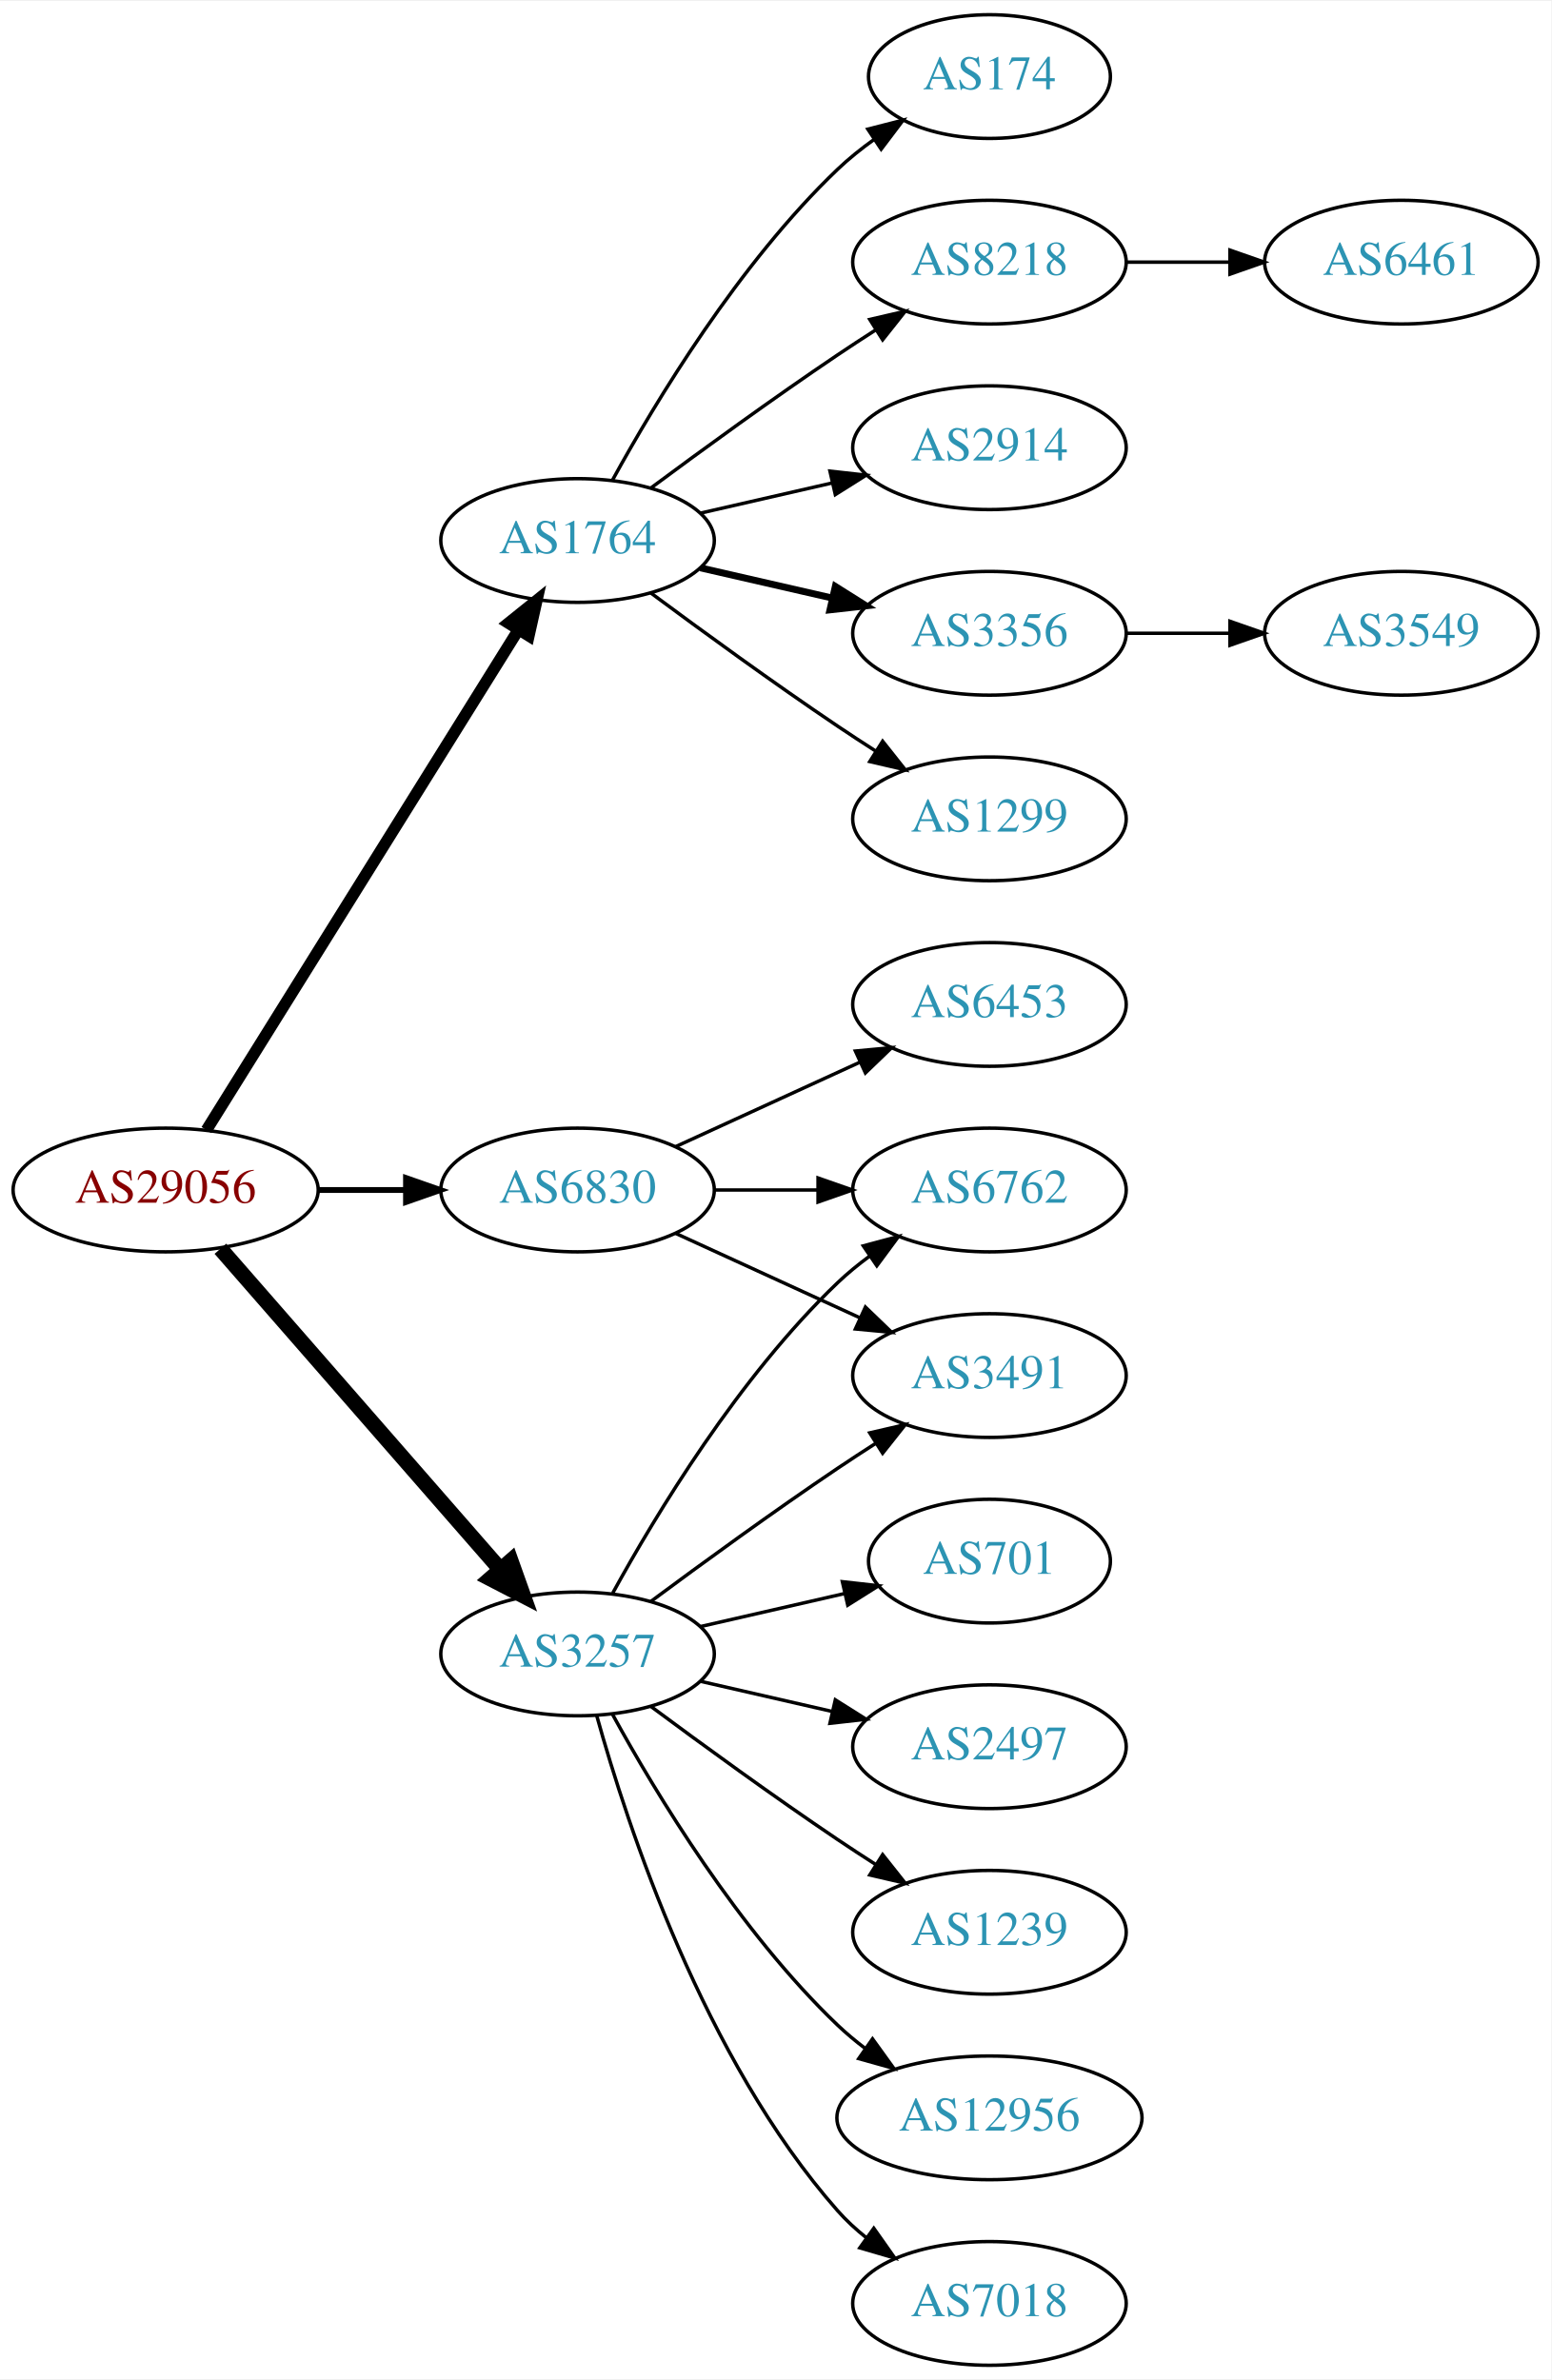
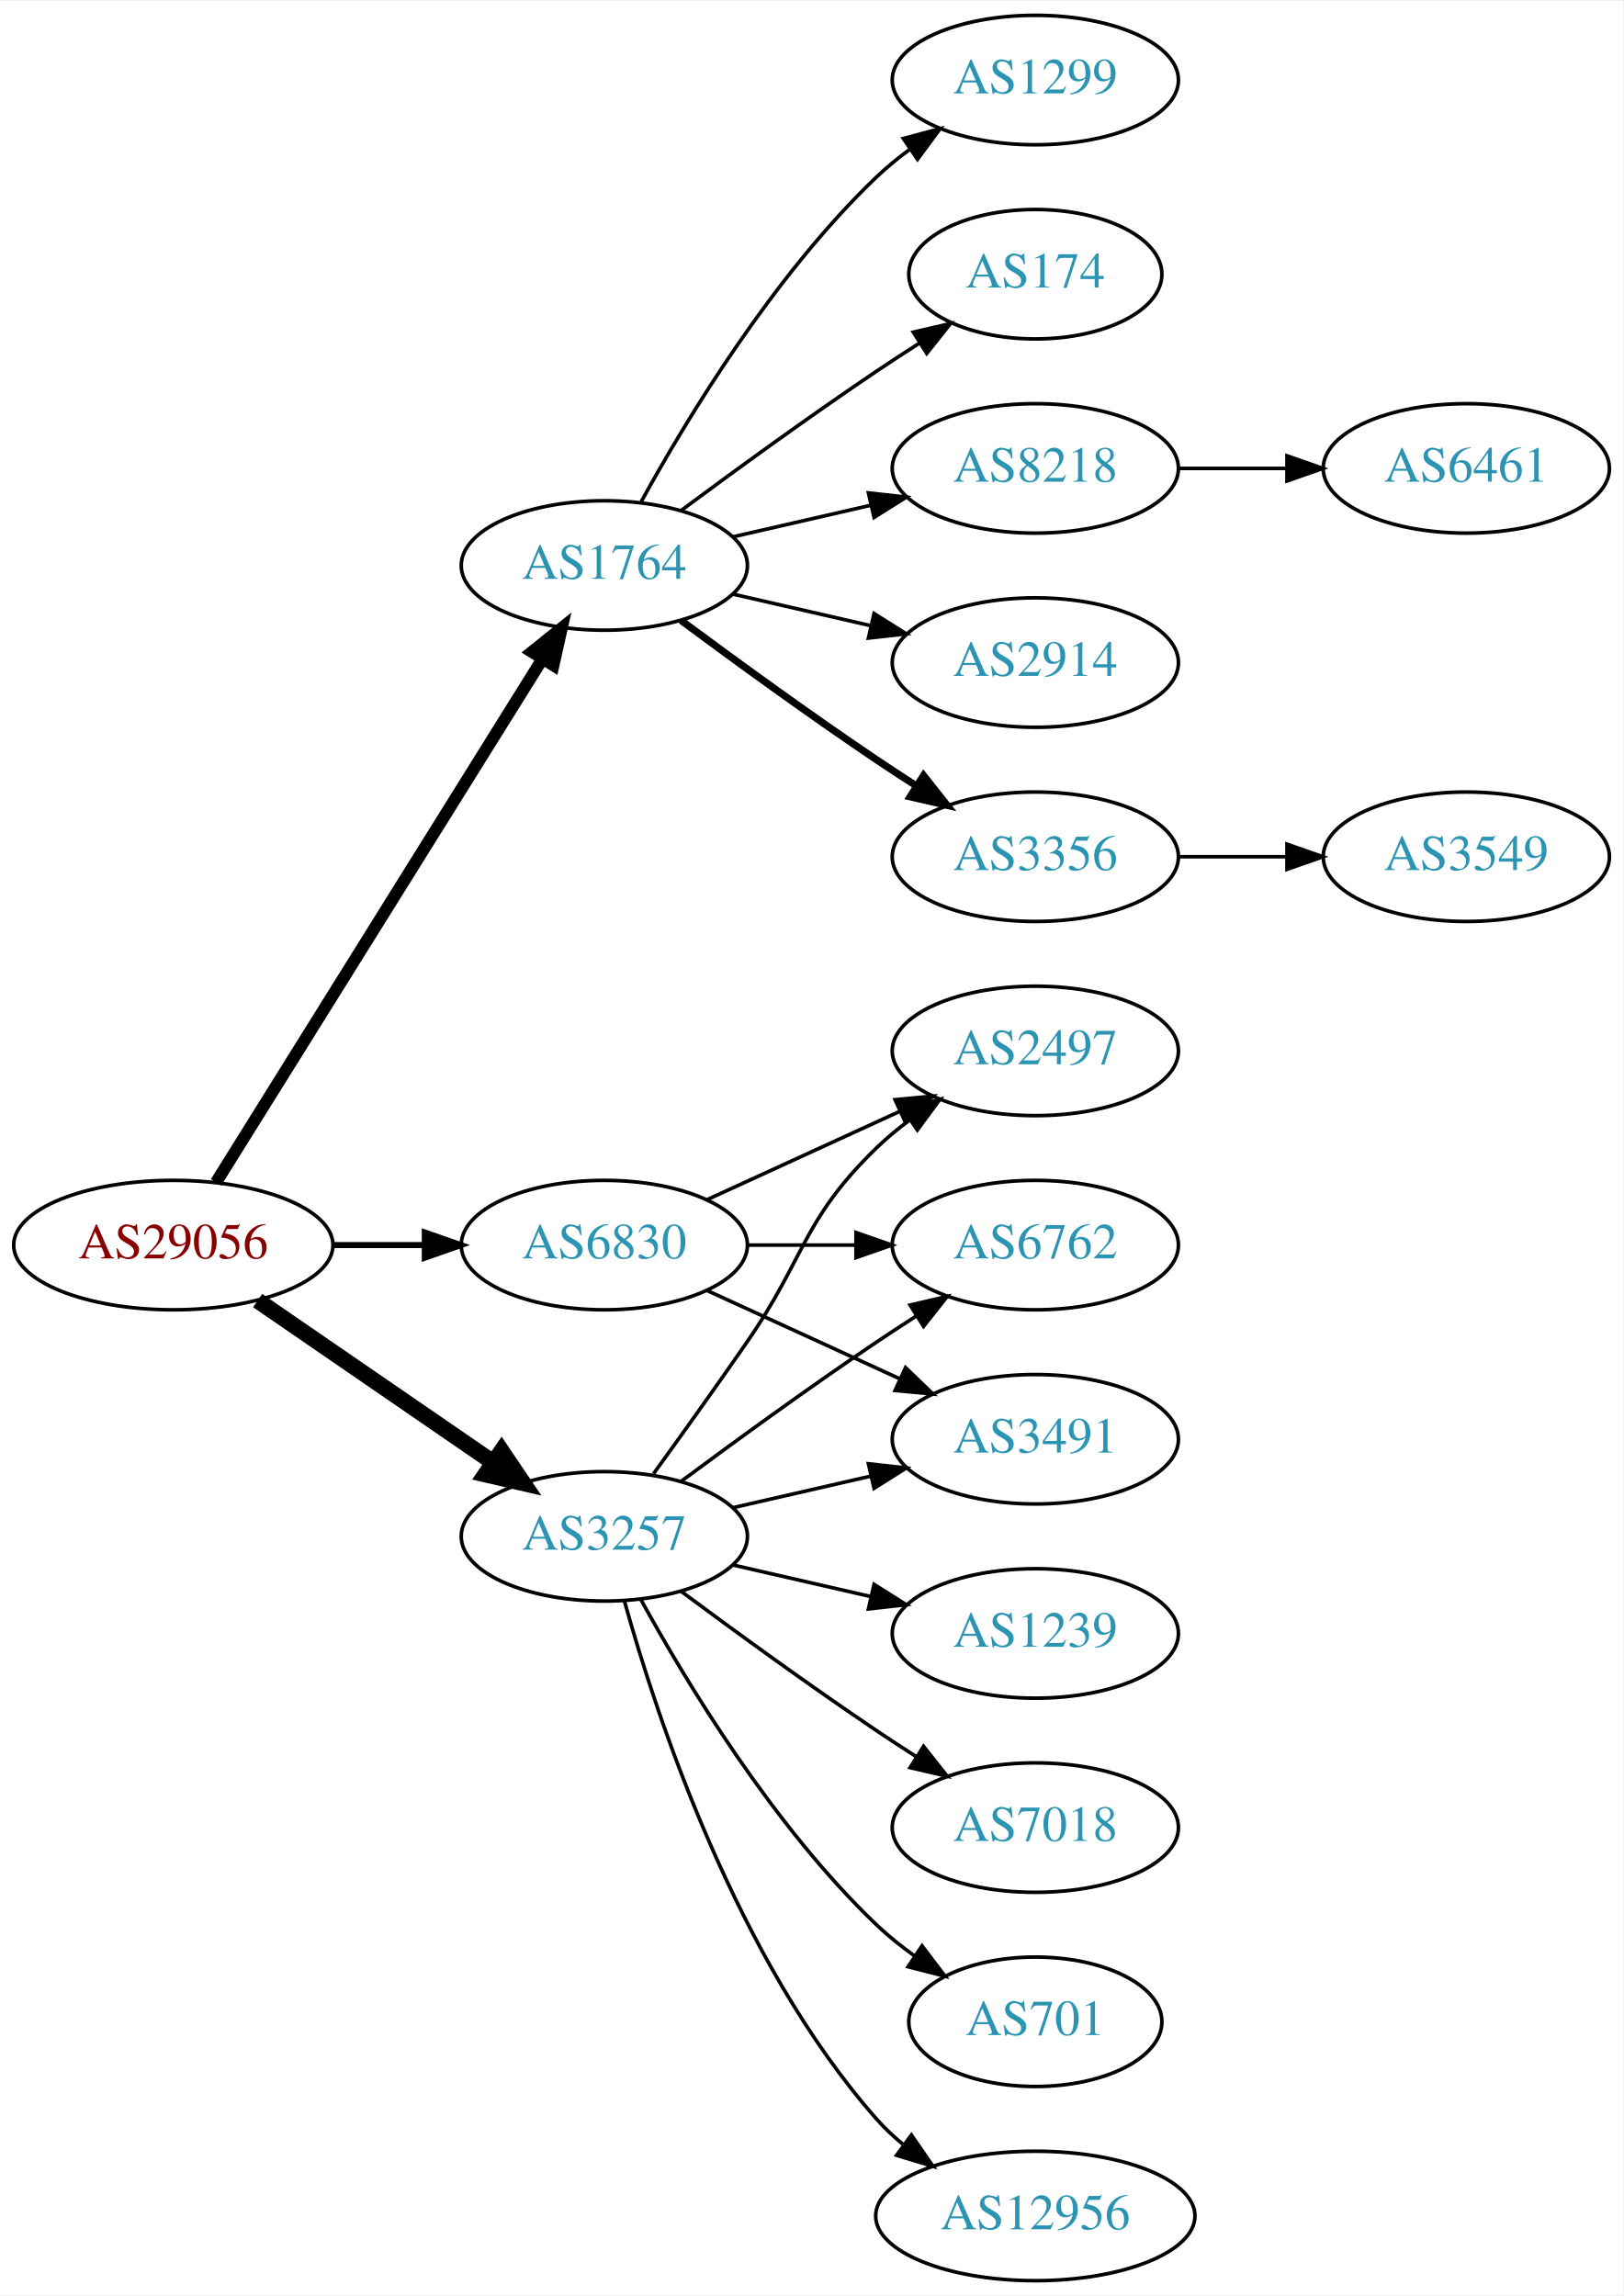
- <svg xmlns="http://www.w3.org/2000/svg" xmlns:xlink="http://www.w3.org/1999/xlink" width="451pt" height="692pt" viewBox="0.00 0.00 451.37 692.00">
-   <g id="graph0" class="graph" transform="scale(1 1) rotate(0) translate(4 688)">
-     <polygon fill="white" stroke="none" points="-4,4 -4,-688 447.37,-688 447.37,4 -4,4" />
+ <svg xmlns="http://www.w3.org/2000/svg" xmlns:xlink="http://www.w3.org/1999/xlink" width="451pt" height="638pt" viewBox="0.00 0.00 451.37 638.00">
+   <g id="graph0" class="graph" transform="scale(1 1) rotate(0) translate(4 634)">
+     <polygon fill="white" stroke="none" points="-4,4 -4,-634 447.37,-634 447.37,4 -4,4" />
    <g id="node1" class="node">
      <g id="a_node1">
        <a xlink:href="/asn/29056" xlink:title="AS29056 ~ Citycom Telekommunikation GmbH [AT]">
-           <ellipse fill="#ffffff" stroke="black" cx="44.196" cy="-342" rx="44.393" ry="18" />
-           <text text-anchor="middle" x="44.196" y="-338.3" font-family="Times,serif" font-size="14.00" fill="#880000">AS29056</text>
+           <ellipse fill="#ffffff" stroke="black" cx="44.196" cy="-288" rx="44.393" ry="18" />
+           <text text-anchor="middle" x="44.196" y="-284.3" font-family="Times,serif" font-size="14.00" fill="#880000">AS29056</text>
        </a>
      </g>
    </g>
    <g id="node2" class="node">
      <g id="a_node2">
        <a xlink:href="/asn/1764" xlink:title="AS1764 ~ NEXTLAYER-AS [AT]">
-           <ellipse fill="#ffffff" stroke="black" cx="164.039" cy="-531" rx="39.794" ry="18" />
-           <text text-anchor="middle" x="164.039" y="-527.3" font-family="Times,serif" font-size="14.00" fill="#2c94b3">AS1764</text>
+           <ellipse fill="#ffffff" stroke="black" cx="164.039" cy="-477" rx="39.794" ry="18" />
+           <text text-anchor="middle" x="164.039" y="-473.3" font-family="Times,serif" font-size="14.00" fill="#2c94b3">AS1764</text>
        </a>
      </g>
    </g>
    <g id="edge1" class="edge">
-       <path fill="none" stroke="black" stroke-width="3.375" d="M56.071,-359.442C76.855,-392.775 122.315,-465.686 146.744,-504.866" />
-       <polygon fill="black" stroke="black" stroke-width="3.375" points="143.929,-506.966 152.19,-513.6 149.869,-503.263 143.929,-506.966" />
+       <path fill="none" stroke="black" stroke-width="3.375" d="M56.071,-305.442C76.855,-338.775 122.315,-411.686 146.744,-450.866" />
+       <polygon fill="black" stroke="black" stroke-width="3.375" points="143.929,-452.966 152.19,-459.6 149.869,-449.263 143.929,-452.966" />
    </g>
    <g id="node3" class="node">
      <g id="a_node3">
        <a xlink:href="/asn/3257" xlink:title="AS3257 ~ GTT [DE]">
          <ellipse fill="#ffffff" stroke="black" cx="164.039" cy="-207" rx="39.794" ry="18" />
          <text text-anchor="middle" x="164.039" y="-203.3" font-family="Times,serif" font-size="14.00" fill="#2c94b3">AS3257</text>
        </a>
      </g>
    </g>
    <g id="edge2" class="edge">
-       <path fill="none" stroke="black" stroke-width="4.5" d="M60.121,-324.902C80.663,-301.369 117.782,-258.845 141.379,-231.813" />
-       <polygon fill="black" stroke="black" stroke-width="4.5" points="144.625,-234.082 148.235,-223.959 138.692,-228.903 144.625,-234.082" />
+       <path fill="none" stroke="black" stroke-width="4.5" d="M67.639,-272.574C86.22,-259.802 112.781,-241.545 133.161,-227.537" />
+       <polygon fill="black" stroke="black" stroke-width="4.5" points="135.464,-230.731 141.475,-221.822 131.003,-224.242 135.464,-230.731" />
    </g>
    <g id="node4" class="node">
      <g id="a_node4">
        <a xlink:href="/asn/6830" xlink:title="AS6830 ~ LGI-UPC [AT]">
-           <ellipse fill="#ffffff" stroke="black" cx="164.039" cy="-342" rx="39.794" ry="18" />
-           <text text-anchor="middle" x="164.039" y="-338.3" font-family="Times,serif" font-size="14.00" fill="#2c94b3">AS6830</text>
+           <ellipse fill="#ffffff" stroke="black" cx="164.039" cy="-288" rx="39.794" ry="18" />
+           <text text-anchor="middle" x="164.039" y="-284.3" font-family="Times,serif" font-size="14.00" fill="#2c94b3">AS6830</text>
        </a>
      </g>
    </g>
    <g id="edge3" class="edge">
-       <path fill="none" stroke="black" stroke-width="1.688" d="M88.407,-342C96.72,-342 105.482,-342 113.965,-342" />
-       <polygon fill="black" stroke="black" stroke-width="1.688" points="114.123,-345.5 124.123,-342 114.123,-338.5 114.123,-345.5" />
+       <path fill="none" stroke="black" stroke-width="1.688" d="M88.407,-288C96.72,-288 105.482,-288 113.965,-288" />
+       <polygon fill="black" stroke="black" stroke-width="1.688" points="114.123,-291.5 124.123,-288 114.123,-284.5 114.123,-291.5" />
    </g>
    <g id="node5" class="node">
      <g id="a_node5">
-         <a xlink:href="/asn/1299" xlink:title="AS1299 ~ Telia Carrier [EU]">
-           <ellipse fill="#ffffff" stroke="black" cx="283.881" cy="-450" rx="39.794" ry="18" />
-           <text text-anchor="middle" x="283.881" y="-446.3" font-family="Times,serif" font-size="14.00" fill="#2c94b3">AS1299</text>
+         <a xlink:href="/asn/174" xlink:title="AS174 ~ Cogent Communications [US]">
+           <ellipse fill="#ffffff" stroke="black" cx="283.881" cy="-558" rx="35.194" ry="18" />
+           <text text-anchor="middle" x="283.881" y="-554.3" font-family="Times,serif" font-size="14.00" fill="#2c94b3">AS174</text>
        </a>
      </g>
    </g>
    <g id="edge4" class="edge">
-       <path fill="none" stroke="black" d="M185.369,-515.723C200.231,-504.696 220.976,-489.593 239.685,-477 243.234,-474.611 246.984,-472.161 250.733,-469.758" />
-       <polygon fill="black" stroke="black" points="252.801,-472.591 259.381,-464.288 249.059,-466.675 252.801,-472.591" />
+       <path fill="none" stroke="black" d="M185.369,-492.277C200.231,-503.304 220.976,-518.407 239.685,-531 243.502,-533.569 247.552,-536.21 251.583,-538.786" />
+       <polygon fill="black" stroke="black" points="249.952,-541.895 260.277,-544.271 253.687,-535.975 249.952,-541.895" />
    </g>
    <g id="node6" class="node">
      <g id="a_node6">
-         <a xlink:href="/asn/174" xlink:title="AS174 ~ Cogent Communications [US]">
-           <ellipse fill="#ffffff" stroke="black" cx="283.881" cy="-666" rx="35.194" ry="18" />
-           <text text-anchor="middle" x="283.881" y="-662.3" font-family="Times,serif" font-size="14.00" fill="#2c94b3">AS174</text>
+         <a xlink:href="/asn/8218" xlink:title="AS8218 ~ legacy Neotelecoms [FR]">
+           <ellipse fill="#ffffff" stroke="black" cx="283.881" cy="-504" rx="39.794" ry="18" />
+           <text text-anchor="middle" x="283.881" y="-500.3" font-family="Times,serif" font-size="14.00" fill="#2c94b3">AS8218</text>
        </a>
      </g>
    </g>
    <g id="edge5" class="edge">
-       <path fill="none" stroke="black" d="M174.28,-548.713C186.825,-571.561 211.002,-611.611 239.685,-639 242.939,-642.107 246.606,-645.046 250.393,-647.76" />
-       <polygon fill="black" stroke="black" points="248.495,-650.701 258.761,-653.322 252.37,-644.872 248.495,-650.701" />
+       <path fill="none" stroke="black" d="M199.758,-484.955C211.758,-487.704 225.379,-490.825 238.071,-493.733" />
+       <polygon fill="black" stroke="black" points="237.474,-497.187 248.003,-496.009 239.037,-490.364 237.474,-497.187" />
    </g>
    <g id="node7" class="node">
      <g id="a_node7">
-         <a xlink:href="/asn/8218" xlink:title="AS8218 ~ legacy Neotelecoms [FR]">
-           <ellipse fill="#ffffff" stroke="black" cx="283.881" cy="-612" rx="39.794" ry="18" />
-           <text text-anchor="middle" x="283.881" y="-608.3" font-family="Times,serif" font-size="14.00" fill="#2c94b3">AS8218</text>
+         <a xlink:href="/asn/2914" xlink:title="AS2914 ~ NTT America, Inc. [US]">
+           <ellipse fill="#ffffff" stroke="black" cx="283.881" cy="-450" rx="39.794" ry="18" />
+           <text text-anchor="middle" x="283.881" y="-446.3" font-family="Times,serif" font-size="14.00" fill="#2c94b3">AS2914</text>
        </a>
      </g>
    </g>
    <g id="edge6" class="edge">
-       <path fill="none" stroke="black" d="M185.369,-546.277C200.231,-557.304 220.976,-572.407 239.685,-585 243.234,-587.389 246.984,-589.839 250.733,-592.242" />
-       <polygon fill="black" stroke="black" points="249.059,-595.325 259.381,-597.712 252.801,-589.409 249.059,-595.325" />
+       <path fill="none" stroke="black" d="M199.758,-469.045C211.758,-466.296 225.379,-463.175 238.071,-460.267" />
+       <polygon fill="black" stroke="black" points="239.037,-463.636 248.003,-457.991 237.474,-456.813 239.037,-463.636" />
    </g>
    <g id="node8" class="node">
      <g id="a_node8">
-         <a xlink:href="/asn/2914" xlink:title="AS2914 ~ NTT America, Inc. [US]">
-           <ellipse fill="#ffffff" stroke="black" cx="283.881" cy="-558" rx="39.794" ry="18" />
-           <text text-anchor="middle" x="283.881" y="-554.3" font-family="Times,serif" font-size="14.00" fill="#2c94b3">AS2914</text>
+         <a xlink:href="/asn/3356" xlink:title="AS3356 ~ Level 3 Parent, LLC [US]">
+           <ellipse fill="#ffffff" stroke="black" cx="283.881" cy="-396" rx="39.794" ry="18" />
+           <text text-anchor="middle" x="283.881" y="-392.3" font-family="Times,serif" font-size="14.00" fill="#2c94b3">AS3356</text>
        </a>
      </g>
    </g>
    <g id="edge7" class="edge">
-       <path fill="none" stroke="black" d="M199.758,-538.955C211.758,-541.704 225.379,-544.825 238.071,-547.733" />
-       <polygon fill="black" stroke="black" points="237.474,-551.187 248.003,-550.009 239.037,-544.364 237.474,-551.187" />
+       <path fill="none" stroke="black" stroke-width="2" d="M185.369,-461.723C200.231,-450.696 220.976,-435.593 239.685,-423 243.234,-420.611 246.984,-418.161 250.733,-415.758" />
+       <polygon fill="black" stroke="black" stroke-width="2" points="252.801,-418.591 259.381,-410.288 249.059,-412.675 252.801,-418.591" />
    </g>
    <g id="node9" class="node">
      <g id="a_node9">
-         <a xlink:href="/asn/3356" xlink:title="AS3356 ~ Level 3 Parent, LLC [US]">
-           <ellipse fill="#ffffff" stroke="black" cx="283.881" cy="-504" rx="39.794" ry="18" />
-           <text text-anchor="middle" x="283.881" y="-500.3" font-family="Times,serif" font-size="14.00" fill="#2c94b3">AS3356</text>
+         <a xlink:href="/asn/1299" xlink:title="AS1299 ~ Telia Carrier [EU]">
+           <ellipse fill="#ffffff" stroke="black" cx="283.881" cy="-612" rx="39.794" ry="18" />
+           <text text-anchor="middle" x="283.881" y="-608.3" font-family="Times,serif" font-size="14.00" fill="#2c94b3">AS1299</text>
        </a>
      </g>
    </g>
    <g id="edge8" class="edge">
-       <path fill="none" stroke="black" stroke-width="2" d="M199.758,-523.045C211.758,-520.296 225.379,-517.175 238.071,-514.267" />
-       <polygon fill="black" stroke="black" stroke-width="2" points="239.037,-517.636 248.003,-511.991 237.474,-510.813 239.037,-517.636" />
+       <path fill="none" stroke="black" d="M174.28,-494.713C186.825,-517.561 211.002,-557.611 239.685,-585 242.553,-587.739 245.742,-590.347 249.051,-592.785" />
+       <polygon fill="black" stroke="black" points="247.175,-595.742 257.411,-598.477 251.114,-589.956 247.175,-595.742" />
    </g>
    <g id="node12" class="node">
      <g id="a_node12">
-         <a xlink:href="/asn/3491" xlink:title="AS3491 ~ PCCW Global, Inc. [US]">
+         <a xlink:href="/asn/1239" xlink:title="AS1239 ~ Sprint [US]">
+           <ellipse fill="#ffffff" stroke="black" cx="283.881" cy="-180" rx="39.794" ry="18" />
+           <text text-anchor="middle" x="283.881" y="-176.3" font-family="Times,serif" font-size="14.00" fill="#2c94b3">AS1239</text>
+         </a>
+       </g>
+     </g>
+     <g id="edge11" class="edge">
+       <path fill="none" stroke="black" d="M199.758,-199.045C211.758,-196.296 225.379,-193.175 238.071,-190.267" />
+       <polygon fill="black" stroke="black" points="239.037,-193.636 248.003,-187.991 237.474,-186.813 239.037,-193.636" />
+     </g>
+     <g id="node13" class="node">
+       <g id="a_node13">
+         <a xlink:href="/asn/2497" xlink:title="AS2497 ~ Internet Initiative Japan Inc. [JP]">
+           <ellipse fill="#ffffff" stroke="black" cx="283.881" cy="-342" rx="39.794" ry="18" />
+           <text text-anchor="middle" x="283.881" y="-338.3" font-family="Times,serif" font-size="14.00" fill="#2c94b3">AS2497</text>
+         </a>
+       </g>
+     </g>
+     <g id="edge12" class="edge">
+       <path fill="none" stroke="black" d="M177.718,-224.406C185.333,-234.937 195.166,-248.67 203.685,-261 220.081,-284.731 218.992,-294.906 239.685,-315 242.53,-317.763 245.704,-320.386 249.004,-322.834" />
+       <polygon fill="black" stroke="black" points="247.121,-325.786 257.352,-328.538 251.07,-320.006 247.121,-325.786" />
+     </g>
+     <g id="node14" class="node">
+       <g id="a_node14">
+         <a xlink:href="/asn/6762" xlink:title="AS6762 ~ TELECOM ITALIA SPARKLE S.p.A. [IT]">
          <ellipse fill="#ffffff" stroke="black" cx="283.881" cy="-288" rx="39.794" ry="18" />
-           <text text-anchor="middle" x="283.881" y="-284.3" font-family="Times,serif" font-size="14.00" fill="#2c94b3">AS3491</text>
-         </a>
-       </g>
-     </g>
-     <g id="edge11" class="edge">
+           <text text-anchor="middle" x="283.881" y="-284.3" font-family="Times,serif" font-size="14.00" fill="#2c94b3">AS6762</text>
+         </a>
+       </g>
+     </g>
+     <g id="edge13" class="edge">
      <path fill="none" stroke="black" d="M185.369,-222.277C200.231,-233.304 220.976,-248.407 239.685,-261 243.234,-263.389 246.984,-265.839 250.733,-268.242" />
      <polygon fill="black" stroke="black" points="249.059,-271.325 259.381,-273.712 252.801,-265.409 249.059,-271.325" />
    </g>
-     <g id="node13" class="node">
-       <g id="a_node13">
-         <a xlink:href="/asn/7018" xlink:title="AS7018 ~ AT&amp;T Services, Inc. [US]">
-           <ellipse fill="#ffffff" stroke="black" cx="283.881" cy="-18" rx="39.794" ry="18" />
-           <text text-anchor="middle" x="283.881" y="-14.3" font-family="Times,serif" font-size="14.00" fill="#2c94b3">AS7018</text>
-         </a>
-       </g>
-     </g>
-     <g id="edge12" class="edge">
-       <path fill="none" stroke="black" d="M169.612,-189.054C178.517,-157.005 200.801,-89.158 239.685,-45 242.169,-42.179 245.019,-39.551 248.044,-37.129" />
-       <polygon fill="black" stroke="black" points="250.23,-39.869 256.334,-31.209 246.162,-34.172 250.23,-39.869" />
-     </g>
-     <g id="node14" class="node">
-       <g id="a_node14">
-         <a xlink:href="/asn/701" xlink:title="AS701 ~ UUNET [US]">
-           <ellipse fill="#ffffff" stroke="black" cx="283.881" cy="-234" rx="35.194" ry="18" />
-           <text text-anchor="middle" x="283.881" y="-230.3" font-family="Times,serif" font-size="14.00" fill="#2c94b3">AS701</text>
-         </a>
-       </g>
-     </g>
-     <g id="edge13" class="edge">
-       <path fill="none" stroke="black" d="M199.758,-214.955C212.85,-217.955 227.873,-221.396 241.513,-224.522" />
-       <polygon fill="black" stroke="black" points="241.091,-228.016 251.621,-226.838 242.655,-221.193 241.091,-228.016" />
-     </g>
    <g id="node15" class="node">
      <g id="a_node15">
-         <a xlink:href="/asn/2497" xlink:title="AS2497 ~ Internet Initiative Japan Inc. [JP]">
-           <ellipse fill="#ffffff" stroke="black" cx="283.881" cy="-180" rx="39.794" ry="18" />
-           <text text-anchor="middle" x="283.881" y="-176.3" font-family="Times,serif" font-size="14.00" fill="#2c94b3">AS2497</text>
+         <a xlink:href="/asn/7018" xlink:title="AS7018 ~ AT&amp;T Services, Inc. [US]">
+           <ellipse fill="#ffffff" stroke="black" cx="283.881" cy="-126" rx="39.794" ry="18" />
+           <text text-anchor="middle" x="283.881" y="-122.3" font-family="Times,serif" font-size="14.00" fill="#2c94b3">AS7018</text>
        </a>
      </g>
    </g>
    <g id="edge14" class="edge">
-       <path fill="none" stroke="black" d="M199.758,-199.045C211.758,-196.296 225.379,-193.175 238.071,-190.267" />
-       <polygon fill="black" stroke="black" points="239.037,-193.636 248.003,-187.991 237.474,-186.813 239.037,-193.636" />
+       <path fill="none" stroke="black" d="M185.369,-191.723C200.231,-180.696 220.976,-165.593 239.685,-153 243.234,-150.611 246.984,-148.161 250.733,-145.758" />
+       <polygon fill="black" stroke="black" points="252.801,-148.591 259.381,-140.288 249.059,-142.675 252.801,-148.591" />
    </g>
    <g id="node16" class="node">
      <g id="a_node16">
-         <a xlink:href="/asn/1239" xlink:title="AS1239 ~ Sprint [US]">
-           <ellipse fill="#ffffff" stroke="black" cx="283.881" cy="-126" rx="39.794" ry="18" />
-           <text text-anchor="middle" x="283.881" y="-122.3" font-family="Times,serif" font-size="14.00" fill="#2c94b3">AS1239</text>
+         <a xlink:href="/asn/3491" xlink:title="AS3491 ~ PCCW Global, Inc. [US]">
+           <ellipse fill="#ffffff" stroke="black" cx="283.881" cy="-234" rx="39.794" ry="18" />
+           <text text-anchor="middle" x="283.881" y="-230.3" font-family="Times,serif" font-size="14.00" fill="#2c94b3">AS3491</text>
        </a>
      </g>
    </g>
    <g id="edge15" class="edge">
-       <path fill="none" stroke="black" d="M185.369,-191.723C200.231,-180.696 220.976,-165.593 239.685,-153 243.234,-150.611 246.984,-148.161 250.733,-145.758" />
-       <polygon fill="black" stroke="black" points="252.801,-148.591 259.381,-140.288 249.059,-142.675 252.801,-148.591" />
+       <path fill="none" stroke="black" d="M199.758,-214.955C211.758,-217.704 225.379,-220.825 238.071,-223.733" />
+       <polygon fill="black" stroke="black" points="237.474,-227.187 248.003,-226.009 239.037,-220.364 237.474,-227.187" />
    </g>
    <g id="node17" class="node">
      <g id="a_node17">
-         <a xlink:href="/asn/6762" xlink:title="AS6762 ~ TELECOM ITALIA SPARKLE S.p.A. [IT]">
-           <ellipse fill="#ffffff" stroke="black" cx="283.881" cy="-342" rx="39.794" ry="18" />
-           <text text-anchor="middle" x="283.881" y="-338.3" font-family="Times,serif" font-size="14.00" fill="#2c94b3">AS6762</text>
+         <a xlink:href="/asn/701" xlink:title="AS701 ~ UUNET [US]">
+           <ellipse fill="#ffffff" stroke="black" cx="283.881" cy="-72" rx="35.194" ry="18" />
+           <text text-anchor="middle" x="283.881" y="-68.3" font-family="Times,serif" font-size="14.00" fill="#2c94b3">AS701</text>
        </a>
      </g>
    </g>
    <g id="edge16" class="edge">
-       <path fill="none" stroke="black" d="M174.28,-224.713C186.825,-247.561 211.002,-287.611 239.685,-315 242.553,-317.739 245.742,-320.347 249.051,-322.785" />
-       <polygon fill="black" stroke="black" points="247.175,-325.742 257.411,-328.477 251.114,-319.956 247.175,-325.742" />
+       <path fill="none" stroke="black" d="M174.28,-189.287C186.825,-166.439 211.002,-126.389 239.685,-99 242.939,-95.893 246.606,-92.954 250.393,-90.24" />
+       <polygon fill="black" stroke="black" points="252.37,-93.128 258.761,-84.678 248.495,-87.299 252.37,-93.128" />
    </g>
    <g id="node18" class="node">
      <g id="a_node18">
        <a xlink:href="/asn/12956" xlink:title="AS12956 ~ TELXIUS [ES]">
-           <ellipse fill="#ffffff" stroke="black" cx="283.881" cy="-72" rx="44.393" ry="18" />
-           <text text-anchor="middle" x="283.881" y="-68.3" font-family="Times,serif" font-size="14.00" fill="#2c94b3">AS12956</text>
+           <ellipse fill="#ffffff" stroke="black" cx="283.881" cy="-18" rx="44.393" ry="18" />
+           <text text-anchor="middle" x="283.881" y="-14.3" font-family="Times,serif" font-size="14.00" fill="#2c94b3">AS12956</text>
        </a>
      </g>
    </g>
    <g id="edge17" class="edge">
-       <path fill="none" stroke="black" d="M174.28,-189.287C186.825,-166.439 211.002,-126.389 239.685,-99 242.192,-96.607 244.943,-94.313 247.805,-92.145" />
-       <polygon fill="black" stroke="black" points="249.857,-94.982 256.056,-86.389 245.852,-89.241 249.857,-94.982" />
+       <path fill="none" stroke="black" d="M169.612,-189.054C178.517,-157.005 200.801,-89.158 239.685,-45 241.975,-42.399 244.577,-39.962 247.34,-37.699" />
+       <polygon fill="black" stroke="black" points="249.419,-40.514 255.434,-31.792 245.293,-34.86 249.419,-40.514" />
+     </g>
+     <g id="edge18" class="edge">
+       <path fill="none" stroke="black" d="M192.667,-300.661C208.624,-307.973 228.895,-317.261 246.178,-325.181" />
+       <polygon fill="black" stroke="black" points="244.876,-328.435 255.425,-329.419 247.793,-322.071 244.876,-328.435" />
    </g>
    <g id="edge20" class="edge">
-       <path fill="none" stroke="black" d="M192.667,-329.339C208.624,-322.027 228.895,-312.739 246.178,-304.819" />
-       <polygon fill="black" stroke="black" points="247.793,-307.929 255.425,-300.581 244.876,-301.565 247.793,-307.929" />
-     </g>
-     <g id="edge18" class="edge">
-       <path fill="none" stroke="black" d="M203.951,-342C213.505,-342 223.854,-342 233.817,-342" />
-       <polygon fill="black" stroke="black" points="234.009,-345.5 244.009,-342 234.009,-338.5 234.009,-345.5" />
-     </g>
-     <g id="node19" class="node">
-       <g id="a_node19">
-         <a xlink:href="/asn/6453" xlink:title="AS6453 ~ TATA COMMUNICATIONS (AMERICA) INC [US]">
-           <ellipse fill="#ffffff" stroke="black" cx="283.881" cy="-396" rx="39.794" ry="18" />
-           <text text-anchor="middle" x="283.881" y="-392.3" font-family="Times,serif" font-size="14.00" fill="#2c94b3">AS6453</text>
-         </a>
-       </g>
+       <path fill="none" stroke="black" d="M203.951,-288C213.505,-288 223.854,-288 233.817,-288" />
+       <polygon fill="black" stroke="black" points="234.009,-291.5 244.009,-288 234.009,-284.5 234.009,-291.5" />
    </g>
    <g id="edge19" class="edge">
-       <path fill="none" stroke="black" d="M192.667,-354.661C208.624,-361.973 228.895,-371.261 246.178,-379.181" />
-       <polygon fill="black" stroke="black" points="244.876,-382.435 255.425,-383.419 247.793,-376.071 244.876,-382.435" />
+       <path fill="none" stroke="black" d="M192.667,-275.339C208.624,-268.027 228.895,-258.739 246.178,-250.819" />
+       <polygon fill="black" stroke="black" points="247.793,-253.929 255.425,-246.581 244.876,-247.565 247.793,-253.929" />
    </g>
    <g id="node10" class="node">
      <g id="a_node10">
        <a xlink:href="/asn/6461" xlink:title="AS6461 ~ Zayo Bandwidth [US]">
-           <ellipse fill="#ffffff" stroke="black" cx="403.724" cy="-612" rx="39.794" ry="18" />
-           <text text-anchor="middle" x="403.724" y="-608.3" font-family="Times,serif" font-size="14.00" fill="#2c94b3">AS6461</text>
+           <ellipse fill="#ffffff" stroke="black" cx="403.724" cy="-504" rx="39.794" ry="18" />
+           <text text-anchor="middle" x="403.724" y="-500.3" font-family="Times,serif" font-size="14.00" fill="#2c94b3">AS6461</text>
        </a>
      </g>
    </g>
    <g id="edge9" class="edge">
-       <path fill="none" stroke="black" d="M323.794,-612C333.347,-612 343.697,-612 353.659,-612" />
-       <polygon fill="black" stroke="black" points="353.852,-615.5 363.852,-612 353.852,-608.5 353.852,-615.5" />
+       <path fill="none" stroke="black" d="M323.794,-504C333.347,-504 343.697,-504 353.659,-504" />
+       <polygon fill="black" stroke="black" points="353.852,-507.5 363.852,-504 353.852,-500.5 353.852,-507.5" />
    </g>
    <g id="node11" class="node">
      <g id="a_node11">
        <a xlink:href="/asn/3549" xlink:title="AS3549 ~ Level 3 Parent, LLC [US]">
-           <ellipse fill="#ffffff" stroke="black" cx="403.724" cy="-504" rx="39.794" ry="18" />
-           <text text-anchor="middle" x="403.724" y="-500.3" font-family="Times,serif" font-size="14.00" fill="#2c94b3">AS3549</text>
+           <ellipse fill="#ffffff" stroke="black" cx="403.724" cy="-396" rx="39.794" ry="18" />
+           <text text-anchor="middle" x="403.724" y="-392.3" font-family="Times,serif" font-size="14.00" fill="#2c94b3">AS3549</text>
        </a>
      </g>
    </g>
    <g id="edge10" class="edge">
-       <path fill="none" stroke="black" d="M323.794,-504C333.347,-504 343.697,-504 353.659,-504" />
-       <polygon fill="black" stroke="black" points="353.852,-507.5 363.852,-504 353.852,-500.5 353.852,-507.5" />
+       <path fill="none" stroke="black" d="M323.794,-396C333.347,-396 343.697,-396 353.659,-396" />
+       <polygon fill="black" stroke="black" points="353.852,-399.5 363.852,-396 353.852,-392.5 353.852,-399.5" />
    </g>
  </g>
</svg>
